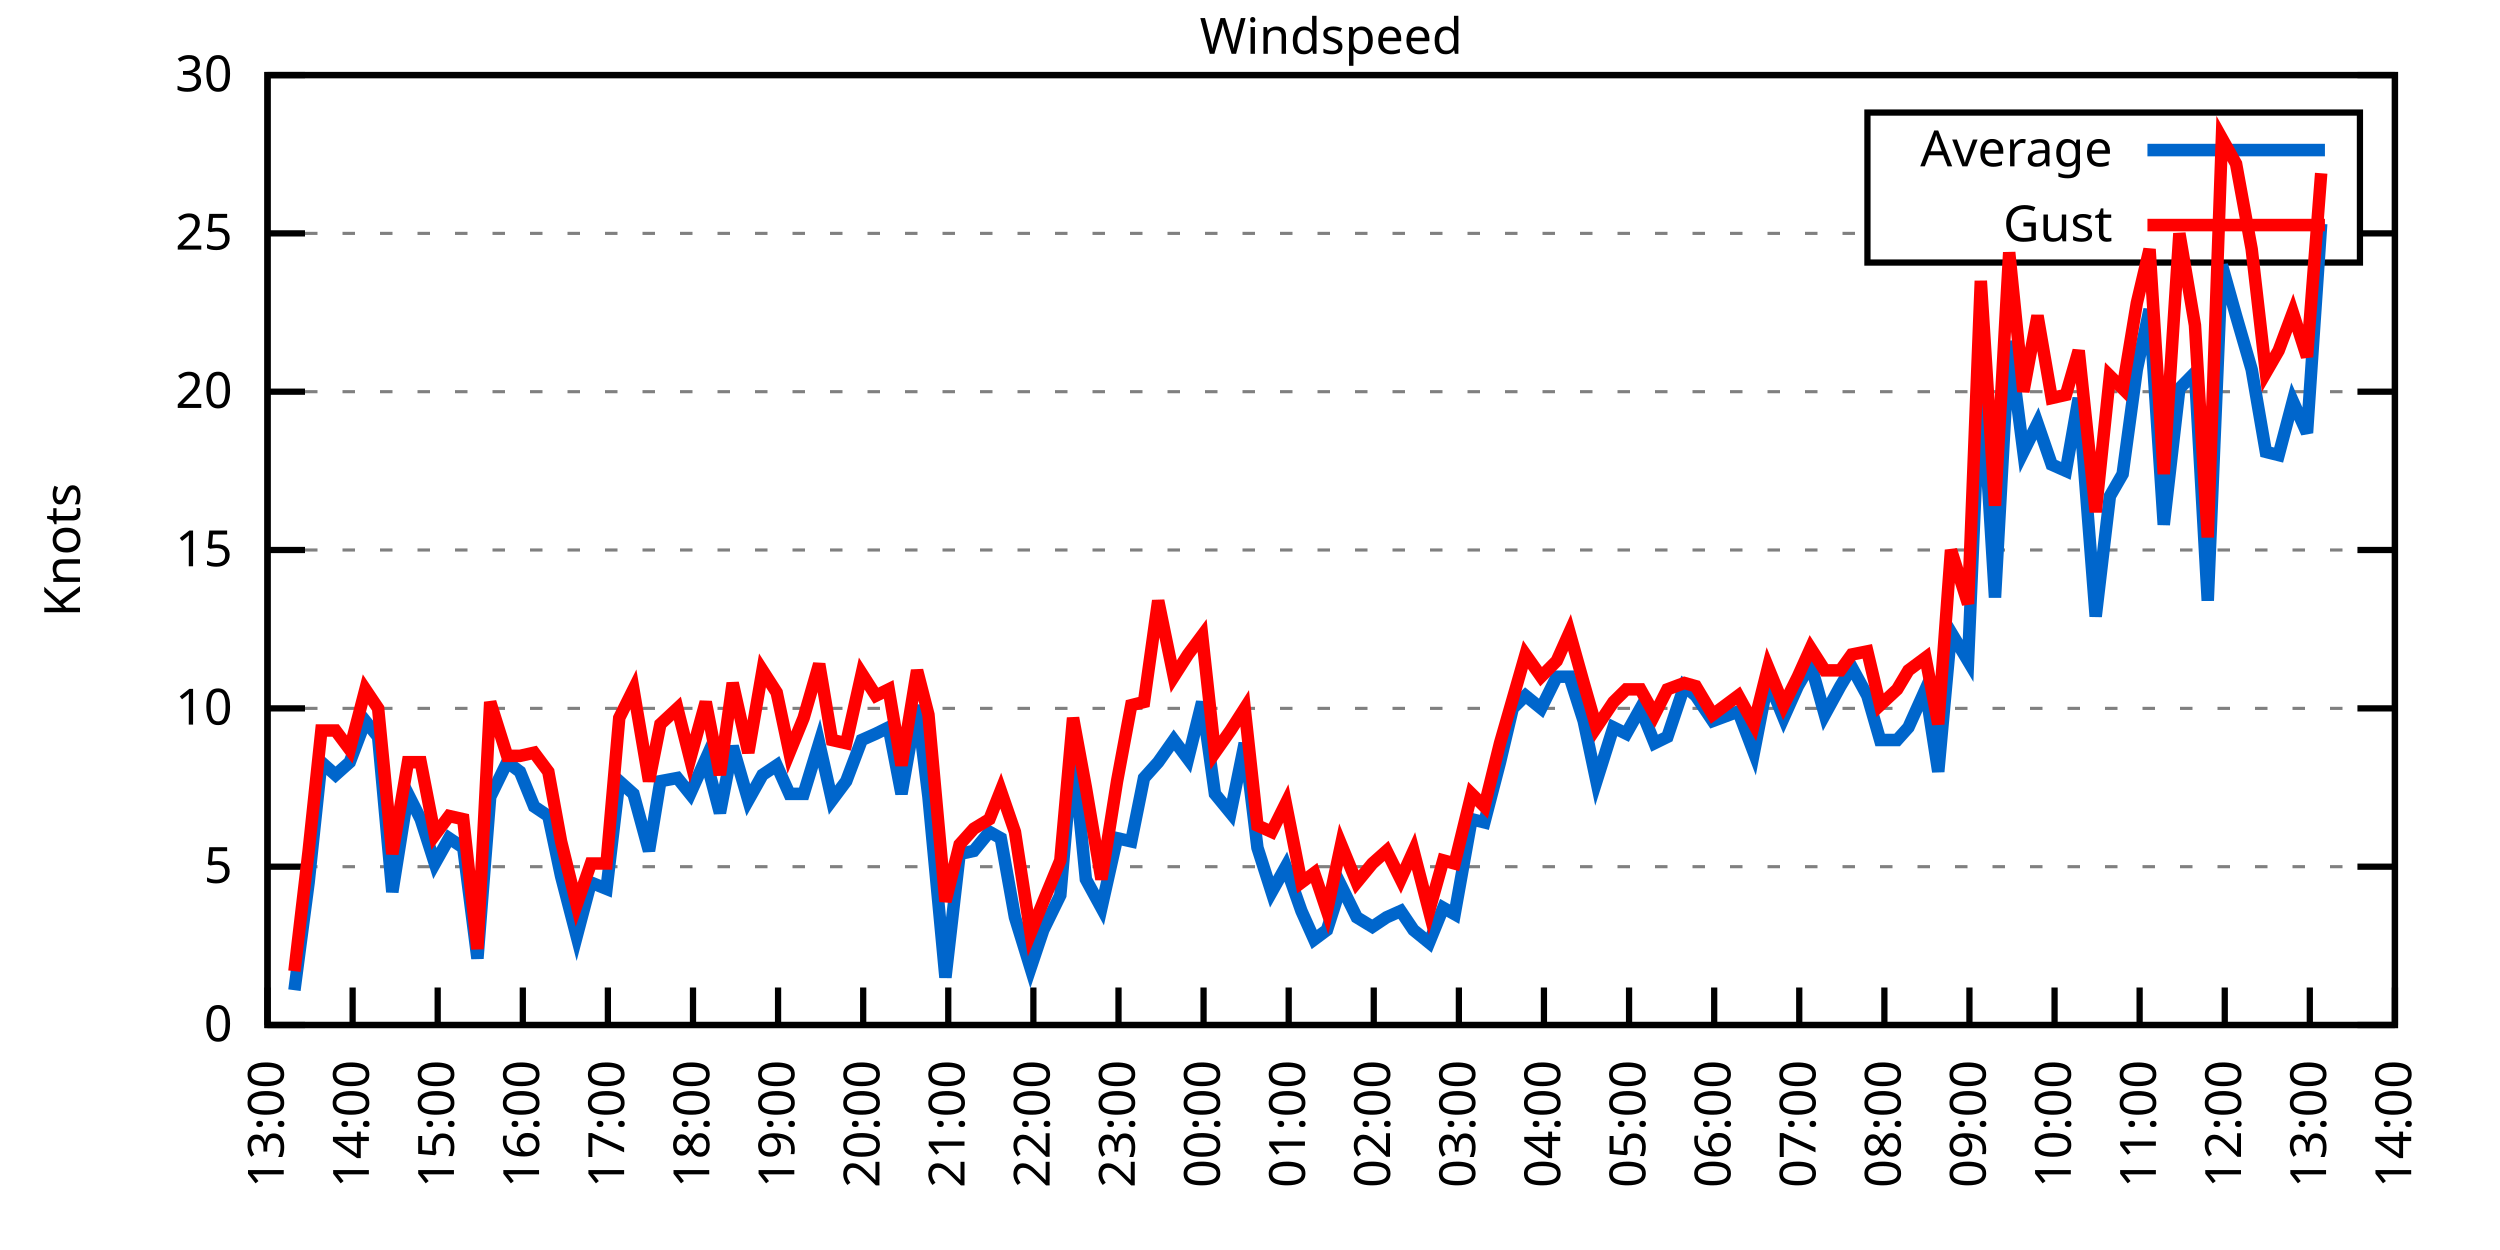
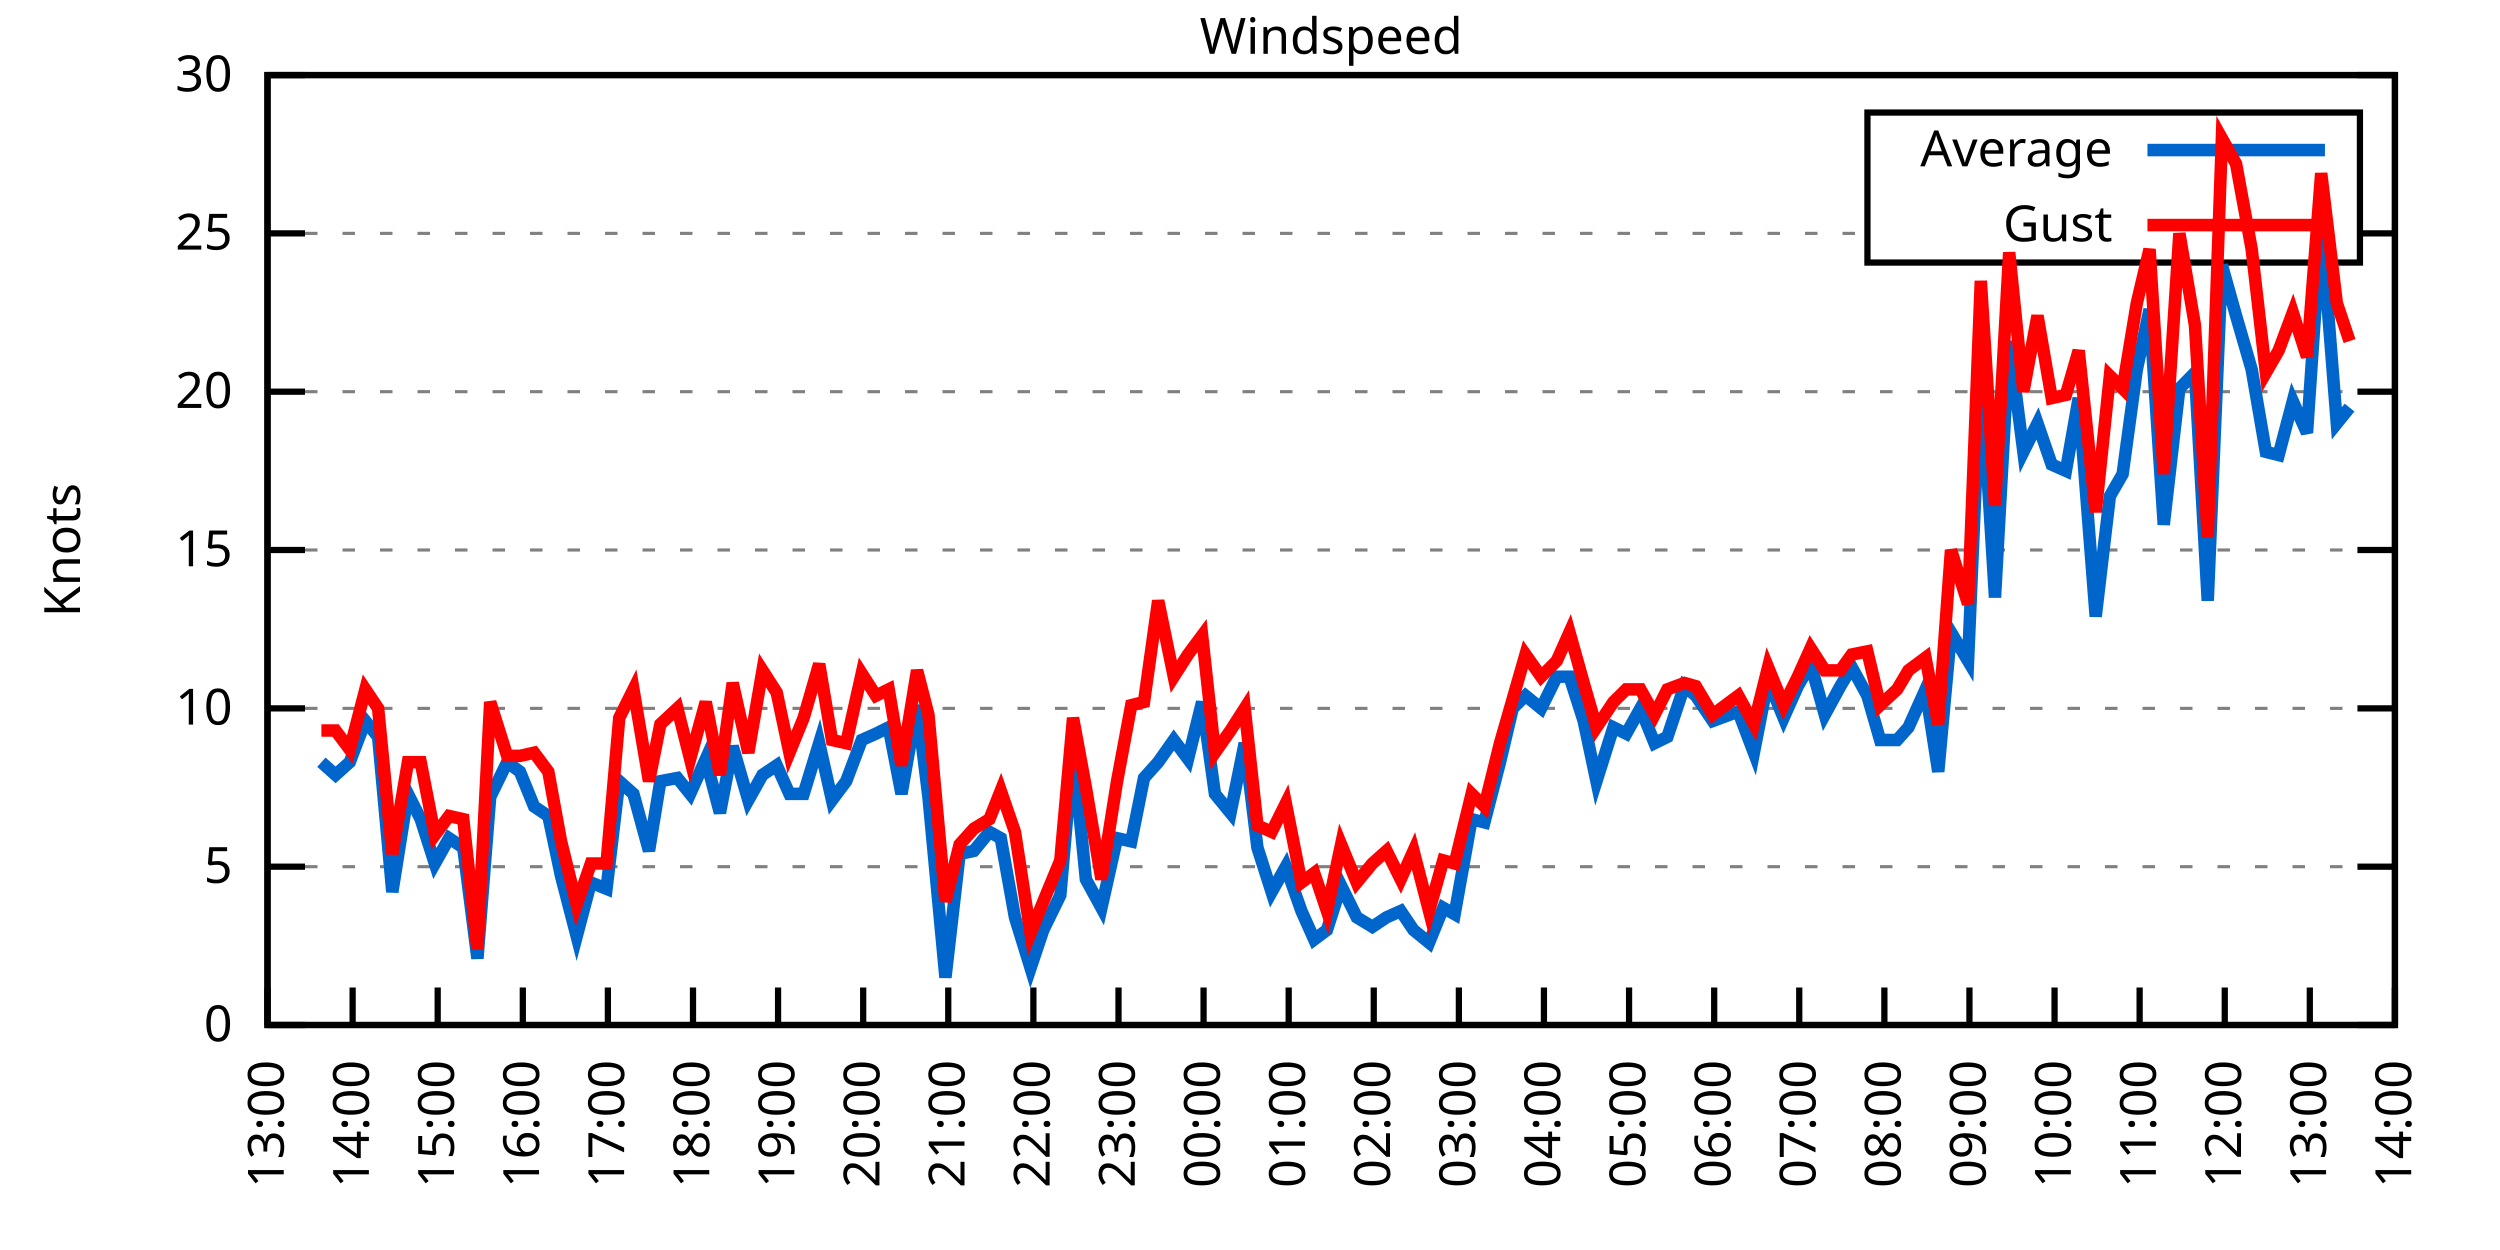
<svg xmlns="http://www.w3.org/2000/svg" xmlns:xlink="http://www.w3.org/1999/xlink" width="400" height="200" viewBox="0 0 400 200">
  <g id="gnuplot_canvas">
    <rect x="0" y="0" width="400" height="200" fill="none" />
    <defs>
      <circle id="gpDot" r="0.5" stroke-width="0.5" stroke="currentColor" />
      <path id="gpPt0" stroke-width="0.333" stroke="currentColor" d="M-1,0 h2 M0,-1 v2" />
      <path id="gpPt1" stroke-width="0.333" stroke="currentColor" d="M-1,-1 L1,1 M1,-1 L-1,1" />
      <path id="gpPt2" stroke-width="0.333" stroke="currentColor" d="M-1,0 L1,0 M0,-1 L0,1 M-1,-1 L1,1 M-1,1 L1,-1" />
      <rect id="gpPt3" stroke-width="0.333" stroke="currentColor" x="-1" y="-1" width="2" height="2" />
      <rect id="gpPt4" stroke-width="0.333" stroke="currentColor" fill="currentColor" x="-1" y="-1" width="2" height="2" />
      <circle id="gpPt5" stroke-width="0.333" stroke="currentColor" cx="0" cy="0" r="1" />
      <use xlink:href="#gpPt5" id="gpPt6" fill="currentColor" stroke="none" />
      <path id="gpPt7" stroke-width="0.333" stroke="currentColor" d="M0,-1.33 L-1.33,0.67 L1.33,0.67 z" />
      <use xlink:href="#gpPt7" id="gpPt8" fill="currentColor" stroke="none" />
      <use xlink:href="#gpPt7" id="gpPt9" stroke="currentColor" transform="rotate(180)" />
      <use xlink:href="#gpPt9" id="gpPt10" fill="currentColor" stroke="none" />
      <use xlink:href="#gpPt3" id="gpPt11" stroke="currentColor" transform="rotate(45)" />
      <use xlink:href="#gpPt11" id="gpPt12" fill="currentColor" stroke="none" />
      <path id="gpPt13" stroke-width="0.333" stroke="currentColor" d="M0,1.330 L1.265,0.411 L0.782,-1.067 L-0.782,-1.076 L-1.265,0.411 z" />
      <use xlink:href="#gpPt13" id="gpPt14" fill="currentColor" stroke="none" />
      <filter id="textbox" filterUnits="objectBoundingBox" x="0" y="0" height="1" width="1">
        <feFlood flood-color="white" flood-opacity="1" result="bgnd" />
        <feComposite in="SourceGraphic" in2="bgnd" operator="atop" />
      </filter>
      <filter id="greybox" filterUnits="objectBoundingBox" x="0" y="0" height="1" width="1">
        <feFlood flood-color="lightgrey" flood-opacity="1" result="grey" />
        <feComposite in="SourceGraphic" in2="grey" operator="atop" />
      </filter>
    </defs>
    <g fill="none" color="white" stroke="currentColor" stroke-width="1.00" stroke-linecap="butt" stroke-linejoin="miter">
</g>
    <g fill="none" color="black" stroke="currentColor" stroke-width="1.00" stroke-linecap="butt" stroke-linejoin="miter">
      <g stroke="none" shape-rendering="crispEdges">
        <polygon fill="rgb(255, 255, 255)" points="42.80,164.00 383.18,164.00 383.18,12.02 42.80,12.02 " />
      </g>
    </g>
    <g fill="none" color="black" stroke="currentColor" stroke-width="1.00" stroke-linecap="butt" stroke-linejoin="miter">
</g>
    <g fill="none" color="black" stroke="black" stroke-width="0.50" stroke-linecap="butt" stroke-linejoin="miter">
</g>
    <g fill="none" color="gray" stroke="currentColor" stroke-width="0.50" stroke-linecap="butt" stroke-linejoin="miter">
      <path stroke="gray" stroke-dasharray="2,4" class="gridline" d="M42.80,164.00 L383.19,164.00  " />
    </g>
    <g fill="none" color="gray" stroke="gray" stroke-width="1.00" stroke-linecap="butt" stroke-linejoin="miter">
</g>
    <g fill="none" color="black" stroke="currentColor" stroke-width="1.00" stroke-linecap="butt" stroke-linejoin="miter">
      <path stroke="black" d="M42.80,164.00 L48.80,164.00 M383.19,164.00 L377.19,164.00  " />
      <g transform="translate(37.20,166.60)" stroke="none" fill="black" font-family="Sans" font-size="8.00" text-anchor="end">
        <text>
          <tspan font-family="Sans"> 0</tspan>
        </text>
      </g>
    </g>
    <g fill="none" color="black" stroke="currentColor" stroke-width="1.00" stroke-linecap="butt" stroke-linejoin="miter">
</g>
    <g fill="none" color="black" stroke="black" stroke-width="0.50" stroke-linecap="butt" stroke-linejoin="miter">
</g>
    <g fill="none" color="gray" stroke="currentColor" stroke-width="0.50" stroke-linecap="butt" stroke-linejoin="miter">
      <path stroke="gray" stroke-dasharray="2,4" class="gridline" d="M42.80,138.67 L383.19,138.67  " />
    </g>
    <g fill="none" color="gray" stroke="gray" stroke-width="1.00" stroke-linecap="butt" stroke-linejoin="miter">
</g>
    <g fill="none" color="black" stroke="currentColor" stroke-width="1.00" stroke-linecap="butt" stroke-linejoin="miter">
      <path stroke="black" d="M42.80,138.67 L48.80,138.67 M383.19,138.67 L377.19,138.67  " />
      <g transform="translate(37.20,141.27)" stroke="none" fill="black" font-family="Sans" font-size="8.00" text-anchor="end">
        <text>
          <tspan font-family="Sans"> 5</tspan>
        </text>
      </g>
    </g>
    <g fill="none" color="black" stroke="currentColor" stroke-width="1.00" stroke-linecap="butt" stroke-linejoin="miter">
</g>
    <g fill="none" color="black" stroke="black" stroke-width="0.50" stroke-linecap="butt" stroke-linejoin="miter">
</g>
    <g fill="none" color="gray" stroke="currentColor" stroke-width="0.50" stroke-linecap="butt" stroke-linejoin="miter">
      <path stroke="gray" stroke-dasharray="2,4" class="gridline" d="M42.80,113.34 L383.19,113.34  " />
    </g>
    <g fill="none" color="gray" stroke="gray" stroke-width="1.00" stroke-linecap="butt" stroke-linejoin="miter">
</g>
    <g fill="none" color="black" stroke="currentColor" stroke-width="1.00" stroke-linecap="butt" stroke-linejoin="miter">
      <path stroke="black" d="M42.80,113.34 L48.80,113.34 M383.19,113.34 L377.19,113.34  " />
      <g transform="translate(37.20,115.94)" stroke="none" fill="black" font-family="Sans" font-size="8.00" text-anchor="end">
        <text>
          <tspan font-family="Sans"> 10</tspan>
        </text>
      </g>
    </g>
    <g fill="none" color="black" stroke="currentColor" stroke-width="1.00" stroke-linecap="butt" stroke-linejoin="miter">
</g>
    <g fill="none" color="black" stroke="black" stroke-width="0.50" stroke-linecap="butt" stroke-linejoin="miter">
</g>
    <g fill="none" color="gray" stroke="currentColor" stroke-width="0.50" stroke-linecap="butt" stroke-linejoin="miter">
      <path stroke="gray" stroke-dasharray="2,4" class="gridline" d="M42.80,88.00 L383.19,88.00  " />
    </g>
    <g fill="none" color="gray" stroke="gray" stroke-width="1.00" stroke-linecap="butt" stroke-linejoin="miter">
</g>
    <g fill="none" color="black" stroke="currentColor" stroke-width="1.00" stroke-linecap="butt" stroke-linejoin="miter">
      <path stroke="black" d="M42.80,88.00 L48.80,88.00 M383.19,88.00 L377.19,88.00  " />
      <g transform="translate(37.20,90.60)" stroke="none" fill="black" font-family="Sans" font-size="8.00" text-anchor="end">
        <text>
          <tspan font-family="Sans"> 15</tspan>
        </text>
      </g>
    </g>
    <g fill="none" color="black" stroke="currentColor" stroke-width="1.00" stroke-linecap="butt" stroke-linejoin="miter">
</g>
    <g fill="none" color="black" stroke="black" stroke-width="0.50" stroke-linecap="butt" stroke-linejoin="miter">
</g>
    <g fill="none" color="gray" stroke="currentColor" stroke-width="0.50" stroke-linecap="butt" stroke-linejoin="miter">
      <path stroke="gray" stroke-dasharray="2,4" class="gridline" d="M42.80,62.67 L383.19,62.67  " />
    </g>
    <g fill="none" color="gray" stroke="gray" stroke-width="1.00" stroke-linecap="butt" stroke-linejoin="miter">
</g>
    <g fill="none" color="black" stroke="currentColor" stroke-width="1.00" stroke-linecap="butt" stroke-linejoin="miter">
      <path stroke="black" d="M42.80,62.67 L48.80,62.67 M383.19,62.67 L377.19,62.67  " />
      <g transform="translate(37.20,65.27)" stroke="none" fill="black" font-family="Sans" font-size="8.00" text-anchor="end">
        <text>
          <tspan font-family="Sans"> 20</tspan>
        </text>
      </g>
    </g>
    <g fill="none" color="black" stroke="currentColor" stroke-width="1.00" stroke-linecap="butt" stroke-linejoin="miter">
</g>
    <g fill="none" color="black" stroke="black" stroke-width="0.50" stroke-linecap="butt" stroke-linejoin="miter">
</g>
    <g fill="none" color="gray" stroke="currentColor" stroke-width="0.50" stroke-linecap="butt" stroke-linejoin="miter">
      <path stroke="gray" stroke-dasharray="2,4" class="gridline" d="M42.80,37.34 L298.79,37.34 M377.59,37.34 L383.19,37.34  " />
    </g>
    <g fill="none" color="gray" stroke="gray" stroke-width="1.00" stroke-linecap="butt" stroke-linejoin="miter">
</g>
    <g fill="none" color="black" stroke="currentColor" stroke-width="1.00" stroke-linecap="butt" stroke-linejoin="miter">
      <path stroke="black" d="M42.80,37.34 L48.80,37.34 M383.19,37.34 L377.19,37.34  " />
      <g transform="translate(37.20,39.94)" stroke="none" fill="black" font-family="Sans" font-size="8.00" text-anchor="end">
        <text>
          <tspan font-family="Sans"> 25</tspan>
        </text>
      </g>
    </g>
    <g fill="none" color="black" stroke="currentColor" stroke-width="1.00" stroke-linecap="butt" stroke-linejoin="miter">
</g>
    <g fill="none" color="black" stroke="black" stroke-width="0.50" stroke-linecap="butt" stroke-linejoin="miter">
</g>
    <g fill="none" color="gray" stroke="currentColor" stroke-width="0.50" stroke-linecap="butt" stroke-linejoin="miter">
      <path stroke="gray" stroke-dasharray="2,4" class="gridline" d="M42.80,12.01 L383.19,12.01  " />
    </g>
    <g fill="none" color="gray" stroke="gray" stroke-width="1.00" stroke-linecap="butt" stroke-linejoin="miter">
</g>
    <g fill="none" color="black" stroke="currentColor" stroke-width="1.00" stroke-linecap="butt" stroke-linejoin="miter">
      <path stroke="black" d="M42.80,12.01 L48.80,12.01 M383.19,12.01 L377.19,12.01  " />
      <g transform="translate(37.20,14.61)" stroke="none" fill="black" font-family="Sans" font-size="8.00" text-anchor="end">
        <text>
          <tspan font-family="Sans"> 30</tspan>
        </text>
      </g>
    </g>
    <g fill="none" color="black" stroke="currentColor" stroke-width="1.00" stroke-linecap="butt" stroke-linejoin="miter">
      <path stroke="black" d="M42.80,164.00 L42.80,158.00  " />
      <g transform="translate(45.40,169.60) rotate(270.00)" stroke="none" fill="black" font-family="Sans" font-size="8.00" text-anchor="end">
        <text>
          <tspan font-family="Sans">13:00</tspan>
        </text>
      </g>
    </g>
    <g fill="none" color="black" stroke="currentColor" stroke-width="1.00" stroke-linecap="butt" stroke-linejoin="miter">
      <path stroke="black" d="M56.42,164.00 L56.42,158.00  " />
      <g transform="translate(59.02,169.60) rotate(270.00)" stroke="none" fill="black" font-family="Sans" font-size="8.00" text-anchor="end">
        <text>
          <tspan font-family="Sans">14:00</tspan>
        </text>
      </g>
    </g>
    <g fill="none" color="black" stroke="currentColor" stroke-width="1.00" stroke-linecap="butt" stroke-linejoin="miter">
      <path stroke="black" d="M70.03,164.00 L70.03,158.00  " />
      <g transform="translate(72.63,169.60) rotate(270.00)" stroke="none" fill="black" font-family="Sans" font-size="8.00" text-anchor="end">
        <text>
          <tspan font-family="Sans">15:00</tspan>
        </text>
      </g>
    </g>
    <g fill="none" color="black" stroke="currentColor" stroke-width="1.00" stroke-linecap="butt" stroke-linejoin="miter">
      <path stroke="black" d="M83.65,164.00 L83.65,158.00  " />
      <g transform="translate(86.25,169.60) rotate(270.00)" stroke="none" fill="black" font-family="Sans" font-size="8.00" text-anchor="end">
        <text>
          <tspan font-family="Sans">16:00</tspan>
        </text>
      </g>
    </g>
    <g fill="none" color="black" stroke="currentColor" stroke-width="1.00" stroke-linecap="butt" stroke-linejoin="miter">
      <path stroke="black" d="M97.26,164.00 L97.26,158.00  " />
      <g transform="translate(99.86,169.60) rotate(270.00)" stroke="none" fill="black" font-family="Sans" font-size="8.00" text-anchor="end">
        <text>
          <tspan font-family="Sans">17:00</tspan>
        </text>
      </g>
    </g>
    <g fill="none" color="black" stroke="currentColor" stroke-width="1.00" stroke-linecap="butt" stroke-linejoin="miter">
      <path stroke="black" d="M110.88,164.00 L110.88,158.00  " />
      <g transform="translate(113.48,169.60) rotate(270.00)" stroke="none" fill="black" font-family="Sans" font-size="8.00" text-anchor="end">
        <text>
          <tspan font-family="Sans">18:00</tspan>
        </text>
      </g>
    </g>
    <g fill="none" color="black" stroke="currentColor" stroke-width="1.00" stroke-linecap="butt" stroke-linejoin="miter">
      <path stroke="black" d="M124.49,164.00 L124.49,158.00  " />
      <g transform="translate(127.09,169.60) rotate(270.00)" stroke="none" fill="black" font-family="Sans" font-size="8.00" text-anchor="end">
        <text>
          <tspan font-family="Sans">19:00</tspan>
        </text>
      </g>
    </g>
    <g fill="none" color="black" stroke="currentColor" stroke-width="1.00" stroke-linecap="butt" stroke-linejoin="miter">
      <path stroke="black" d="M138.11,164.00 L138.11,158.00  " />
      <g transform="translate(140.71,169.60) rotate(270.00)" stroke="none" fill="black" font-family="Sans" font-size="8.00" text-anchor="end">
        <text>
          <tspan font-family="Sans">20:00</tspan>
        </text>
      </g>
    </g>
    <g fill="none" color="black" stroke="currentColor" stroke-width="1.00" stroke-linecap="butt" stroke-linejoin="miter">
      <path stroke="black" d="M151.72,164.00 L151.72,158.00  " />
      <g transform="translate(154.32,169.60) rotate(270.00)" stroke="none" fill="black" font-family="Sans" font-size="8.00" text-anchor="end">
        <text>
          <tspan font-family="Sans">21:00</tspan>
        </text>
      </g>
    </g>
    <g fill="none" color="black" stroke="currentColor" stroke-width="1.00" stroke-linecap="butt" stroke-linejoin="miter">
      <path stroke="black" d="M165.34,164.00 L165.34,158.00  " />
      <g transform="translate(167.94,169.60) rotate(270.00)" stroke="none" fill="black" font-family="Sans" font-size="8.00" text-anchor="end">
        <text>
          <tspan font-family="Sans">22:00</tspan>
        </text>
      </g>
    </g>
    <g fill="none" color="black" stroke="currentColor" stroke-width="1.00" stroke-linecap="butt" stroke-linejoin="miter">
      <path stroke="black" d="M178.96,164.00 L178.96,158.00  " />
      <g transform="translate(181.56,169.60) rotate(270.00)" stroke="none" fill="black" font-family="Sans" font-size="8.00" text-anchor="end">
        <text>
          <tspan font-family="Sans">23:00</tspan>
        </text>
      </g>
    </g>
    <g fill="none" color="black" stroke="currentColor" stroke-width="1.00" stroke-linecap="butt" stroke-linejoin="miter">
      <path stroke="black" d="M192.57,164.00 L192.57,158.00  " />
      <g transform="translate(195.17,169.60) rotate(270.00)" stroke="none" fill="black" font-family="Sans" font-size="8.00" text-anchor="end">
        <text>
          <tspan font-family="Sans">00:00</tspan>
        </text>
      </g>
    </g>
    <g fill="none" color="black" stroke="currentColor" stroke-width="1.00" stroke-linecap="butt" stroke-linejoin="miter">
      <path stroke="black" d="M206.19,164.00 L206.19,158.00  " />
      <g transform="translate(208.79,169.60) rotate(270.00)" stroke="none" fill="black" font-family="Sans" font-size="8.00" text-anchor="end">
        <text>
          <tspan font-family="Sans">01:00</tspan>
        </text>
      </g>
    </g>
    <g fill="none" color="black" stroke="currentColor" stroke-width="1.00" stroke-linecap="butt" stroke-linejoin="miter">
      <path stroke="black" d="M219.80,164.00 L219.80,158.00  " />
      <g transform="translate(222.40,169.60) rotate(270.00)" stroke="none" fill="black" font-family="Sans" font-size="8.00" text-anchor="end">
        <text>
          <tspan font-family="Sans">02:00</tspan>
        </text>
      </g>
    </g>
    <g fill="none" color="black" stroke="currentColor" stroke-width="1.00" stroke-linecap="butt" stroke-linejoin="miter">
      <path stroke="black" d="M233.42,164.00 L233.42,158.00  " />
      <g transform="translate(236.02,169.60) rotate(270.00)" stroke="none" fill="black" font-family="Sans" font-size="8.00" text-anchor="end">
        <text>
          <tspan font-family="Sans">03:00</tspan>
        </text>
      </g>
    </g>
    <g fill="none" color="black" stroke="currentColor" stroke-width="1.00" stroke-linecap="butt" stroke-linejoin="miter">
      <path stroke="black" d="M247.03,164.00 L247.03,158.00  " />
      <g transform="translate(249.63,169.60) rotate(270.00)" stroke="none" fill="black" font-family="Sans" font-size="8.00" text-anchor="end">
        <text>
          <tspan font-family="Sans">04:00</tspan>
        </text>
      </g>
    </g>
    <g fill="none" color="black" stroke="currentColor" stroke-width="1.00" stroke-linecap="butt" stroke-linejoin="miter">
      <path stroke="black" d="M260.65,164.00 L260.65,158.00  " />
      <g transform="translate(263.25,169.60) rotate(270.00)" stroke="none" fill="black" font-family="Sans" font-size="8.00" text-anchor="end">
        <text>
          <tspan font-family="Sans">05:00</tspan>
        </text>
      </g>
    </g>
    <g fill="none" color="black" stroke="currentColor" stroke-width="1.00" stroke-linecap="butt" stroke-linejoin="miter">
      <path stroke="black" d="M274.27,164.00 L274.27,158.00  " />
      <g transform="translate(276.87,169.60) rotate(270.00)" stroke="none" fill="black" font-family="Sans" font-size="8.00" text-anchor="end">
        <text>
          <tspan font-family="Sans">06:00</tspan>
        </text>
      </g>
    </g>
    <g fill="none" color="black" stroke="currentColor" stroke-width="1.00" stroke-linecap="butt" stroke-linejoin="miter">
      <path stroke="black" d="M287.88,164.00 L287.88,158.00  " />
      <g transform="translate(290.48,169.60) rotate(270.00)" stroke="none" fill="black" font-family="Sans" font-size="8.00" text-anchor="end">
        <text>
          <tspan font-family="Sans">07:00</tspan>
        </text>
      </g>
    </g>
    <g fill="none" color="black" stroke="currentColor" stroke-width="1.00" stroke-linecap="butt" stroke-linejoin="miter">
      <path stroke="black" d="M301.50,164.00 L301.50,158.00  " />
      <g transform="translate(304.10,169.60) rotate(270.00)" stroke="none" fill="black" font-family="Sans" font-size="8.00" text-anchor="end">
        <text>
          <tspan font-family="Sans">08:00</tspan>
        </text>
      </g>
    </g>
    <g fill="none" color="black" stroke="currentColor" stroke-width="1.00" stroke-linecap="butt" stroke-linejoin="miter">
      <path stroke="black" d="M315.11,164.00 L315.11,158.00  " />
      <g transform="translate(317.71,169.60) rotate(270.00)" stroke="none" fill="black" font-family="Sans" font-size="8.00" text-anchor="end">
        <text>
          <tspan font-family="Sans">09:00</tspan>
        </text>
      </g>
    </g>
    <g fill="none" color="black" stroke="currentColor" stroke-width="1.00" stroke-linecap="butt" stroke-linejoin="miter">
      <path stroke="black" d="M328.73,164.00 L328.73,158.00  " />
      <g transform="translate(331.33,169.60) rotate(270.00)" stroke="none" fill="black" font-family="Sans" font-size="8.00" text-anchor="end">
        <text>
          <tspan font-family="Sans">10:00</tspan>
        </text>
      </g>
    </g>
    <g fill="none" color="black" stroke="currentColor" stroke-width="1.00" stroke-linecap="butt" stroke-linejoin="miter">
      <path stroke="black" d="M342.34,164.00 L342.34,158.00  " />
      <g transform="translate(344.94,169.60) rotate(270.00)" stroke="none" fill="black" font-family="Sans" font-size="8.00" text-anchor="end">
        <text>
          <tspan font-family="Sans">11:00</tspan>
        </text>
      </g>
    </g>
    <g fill="none" color="black" stroke="currentColor" stroke-width="1.00" stroke-linecap="butt" stroke-linejoin="miter">
      <path stroke="black" d="M355.96,164.00 L355.96,158.00  " />
      <g transform="translate(358.56,169.60) rotate(270.00)" stroke="none" fill="black" font-family="Sans" font-size="8.00" text-anchor="end">
        <text>
          <tspan font-family="Sans">12:00</tspan>
        </text>
      </g>
    </g>
    <g fill="none" color="black" stroke="currentColor" stroke-width="1.00" stroke-linecap="butt" stroke-linejoin="miter">
      <path stroke="black" d="M369.57,164.00 L369.57,158.00  " />
      <g transform="translate(372.17,169.60) rotate(270.00)" stroke="none" fill="black" font-family="Sans" font-size="8.00" text-anchor="end">
        <text>
          <tspan font-family="Sans">13:00</tspan>
        </text>
      </g>
    </g>
    <g fill="none" color="black" stroke="currentColor" stroke-width="1.00" stroke-linecap="butt" stroke-linejoin="miter">
      <path stroke="black" d="M383.19,164.00 L383.19,158.00  " />
      <g transform="translate(385.79,169.60) rotate(270.00)" stroke="none" fill="black" font-family="Sans" font-size="8.00" text-anchor="end">
        <text>
          <tspan font-family="Sans">14:00</tspan>
        </text>
      </g>
    </g>
    <g fill="none" color="black" stroke="currentColor" stroke-width="1.00" stroke-linecap="butt" stroke-linejoin="miter">
</g>
    <g fill="none" color="black" stroke="currentColor" stroke-width="1.00" stroke-linecap="butt" stroke-linejoin="miter">
      <path stroke="black" d="M42.80,12.01 L42.80,164.00 L383.19,164.00 L383.19,12.01 L42.80,12.01 Z  " />
    </g>
    <g fill="none" color="black" stroke="currentColor" stroke-width="1.00" stroke-linecap="butt" stroke-linejoin="miter">
</g>
    <g fill="none" color="black" stroke="currentColor" stroke-width="1.00" stroke-linecap="butt" stroke-linejoin="miter">
      <path stroke="black" d="M298.79,42.01 L298.79,18.01 L377.59,18.01 L377.59,42.01 L298.79,42.01 Z  " />
    </g>
    <g id="Windspeed_plot_1">
      <g fill="none" color="white" stroke="black" stroke-width="2.00" stroke-linecap="butt" stroke-linejoin="miter">
</g>
      <g fill="none" color="black" stroke="currentColor" stroke-width="2.00" stroke-linecap="butt" stroke-linejoin="miter">
        <g transform="translate(337.99,26.61)" stroke="none" fill="black" font-family="Sans" font-size="8.00" text-anchor="end">
          <text>
            <tspan font-family="Sans">Average</tspan>
          </text>
        </g>
      </g>
      <g fill="none" color="black" stroke="currentColor" stroke-width="2.00" stroke-linecap="butt" stroke-linejoin="miter">
-         <path stroke="rgb(  0, 102, 204)" d="M343.59,24.01 L371.99,24.01 M47.11,158.43 L49.38,141.20 L51.42,121.95 L53.69,123.98 L55.96,121.95 L58.46,115.36   L60.50,117.90 L62.77,142.72 L65.27,127.02 L67.31,131.07 L69.58,138.16 L71.85,134.11 L74.12,135.63 L76.39,153.36   L78.43,127.52 L81.15,121.95 L83.19,123.47 L85.46,129.04 L87.73,130.56 L89.77,140.19 L92.27,149.81 L94.54,141.20   L97.04,142.21 L99.08,124.99 L101.35,127.02 L103.84,136.14 L105.66,124.99 L108.38,124.48 L110.42,127.02 L112.92,121.44   L115.19,130.06 L117.23,119.42 L119.73,128.03 L122.00,123.98 L124.27,122.46 L126.31,127.02 L128.58,127.02 L131.07,118.91   L133.12,128.03 L135.39,124.99 L137.88,118.40 L140.15,117.39 L142.19,116.38 L144.24,127.02 L146.73,112.83 L148.55,127.52   L151.27,156.40 L153.54,136.64 L155.81,136.14 L158.31,133.10 L160.12,134.11 L162.39,146.77 L164.89,154.88 L166.93,148.80   L169.65,143.23 L171.69,119.92 L173.74,140.69 L176.23,145.25 L178.73,134.11 L181.00,134.62 L183.04,124.48 L185.31,121.95   L187.81,118.40 L190.08,121.44 L192.34,112.32 L194.39,127.02 L196.88,130.06 L199.15,118.91 L201.19,135.63 L203.46,142.72   L205.73,138.67 L208.23,145.76 L210.27,150.32 L212.31,148.80 L214.58,141.71 L217.08,146.77 L219.58,148.29 L221.85,146.77   L224.11,145.76 L226.16,148.80 L228.65,150.83 L230.92,145.25 L232.74,146.27 L235.46,131.07 L237.50,131.58 L240.00,121.95   L242.04,113.34 L244.08,111.31 L246.58,113.34 L249.08,108.27 L251.12,108.27 L253.39,115.36 L255.43,124.99 L258.15,116.38   L260.20,117.39 L262.47,113.34 L264.73,118.91 L266.78,117.90 L269.50,109.79 L271.32,111.31 L274.04,115.36 L278.12,113.84   L280.62,120.43 L282.89,108.78 L285.38,114.86 L287.65,109.79 L289.70,106.24 L291.97,114.35 L294.46,109.79 L296.28,106.75   L298.77,111.31 L300.82,118.40 L303.54,118.40 L305.35,116.38 L308.08,110.30 L310.12,123.47 L312.16,101.18 L314.89,105.74   L316.93,58.62 L319.20,95.60 L321.47,54.57 L323.74,72.30 L326.00,67.74 L328.27,74.33 L330.54,75.34 L332.59,63.69   L335.31,98.64 L337.58,79.39 L339.62,75.85 L341.89,59.13 L343.93,49.50 L346.20,83.95 L348.70,62.17 L351.19,59.63   L353.24,96.11 L355.50,42.41 L357.77,50.51 L360.27,59.13 L362.54,72.30 L364.58,72.81 L366.85,64.19 L369.12,69.26   L371.39,35.82  " />
+         <path stroke="rgb(  0, 102, 204)" d="M343.59,24.01 L371.99,24.01 M51.42,121.95 L53.69,123.98 L55.96,121.95 L58.46,115.36 L60.50,117.90 L62.77,142.72   L65.27,127.02 L67.31,131.07 L69.58,138.16 L71.85,134.11 L74.12,135.63 L76.39,153.36 L78.43,127.52 L81.15,121.95   L83.19,123.47 L85.46,129.04 L87.73,130.56 L89.77,140.19 L92.27,149.81 L94.54,141.20 L97.04,142.21 L99.08,124.99   L101.35,127.02 L103.84,136.14 L105.66,124.99 L108.38,124.48 L110.42,127.02 L112.92,121.44 L115.19,130.06 L117.23,119.42   L119.73,128.03 L122.00,123.98 L124.27,122.46 L126.31,127.02 L128.58,127.02 L131.07,118.91 L133.12,128.03 L135.39,124.99   L137.88,118.40 L140.15,117.39 L142.19,116.38 L144.24,127.02 L146.73,112.83 L148.55,127.52 L151.27,156.40 L153.54,136.64   L155.81,136.14 L158.31,133.10 L160.12,134.11 L162.39,146.77 L164.89,154.88 L166.93,148.80 L169.65,143.23 L171.69,119.92   L173.74,140.69 L176.23,145.25 L178.73,134.11 L181.00,134.62 L183.04,124.48 L185.31,121.95 L187.81,118.40 L190.08,121.44   L192.34,112.32 L194.39,127.02 L196.88,130.06 L199.15,118.91 L201.19,135.63 L203.46,142.72 L205.73,138.67 L208.23,145.76   L210.27,150.32 L212.31,148.80 L214.58,141.71 L217.08,146.77 L219.58,148.29 L221.85,146.77 L224.11,145.76 L226.16,148.80   L228.65,150.83 L230.92,145.25 L232.74,146.27 L235.46,131.07 L237.50,131.58 L240.00,121.95 L242.04,113.34 L244.08,111.31   L246.58,113.34 L249.08,108.27 L251.12,108.27 L253.39,115.36 L255.43,124.99 L258.15,116.38 L260.20,117.39 L262.47,113.34   L264.73,118.91 L266.78,117.90 L269.50,109.79 L271.32,111.31 L274.04,115.36 L278.12,113.84 L280.62,120.43 L282.89,108.78   L285.38,114.86 L287.65,109.79 L289.70,106.24 L291.97,114.35 L294.46,109.79 L296.28,106.75 L298.77,111.31 L300.82,118.40   L303.54,118.40 L305.35,116.38 L308.08,110.30 L310.12,123.47 L312.16,101.18 L314.89,105.74 L316.93,58.62 L319.20,95.60   L321.47,54.57 L323.74,72.30 L326.00,67.74 L328.27,74.33 L330.54,75.34 L332.59,63.69 L335.31,98.64 L337.58,79.39   L339.62,75.85 L341.89,59.13 L343.93,49.50 L346.20,83.95 L348.70,62.17 L351.19,59.63 L353.24,96.11 L355.50,42.41   L357.77,50.51 L360.27,59.13 L362.54,72.30 L364.58,72.81 L366.85,64.19 L369.12,69.26 L371.39,35.82 L373.89,67.74   L375.93,65.21  " />
      </g>
    </g>
    <g id="Windspeed_plot_2">
      <g fill="none" color="black" stroke="currentColor" stroke-width="2.00" stroke-linecap="butt" stroke-linejoin="miter">
        <g transform="translate(337.99,38.61)" stroke="none" fill="black" font-family="Sans" font-size="8.00" text-anchor="end">
          <text>
            <tspan font-family="Sans">Gust</tspan>
          </text>
        </g>
      </g>
      <g fill="none" color="black" stroke="currentColor" stroke-width="2.00" stroke-linecap="butt" stroke-linejoin="miter">
-         <path stroke="rgb(255,   0,   0)" d="M343.59,36.01 L371.99,36.01 M47.11,155.39 L49.38,136.14 L51.42,116.88 L53.69,116.88 L55.96,119.92 L58.46,110.30   L60.50,113.34 L62.77,136.64 L65.27,121.95 L67.31,121.95 L69.58,133.60 L71.85,130.56 L74.12,131.07 L76.39,151.84   L78.43,112.32 L81.15,120.94 L83.19,120.94 L85.46,120.43 L87.73,123.47 L89.77,134.62 L92.27,144.75 L94.54,138.16   L97.04,138.16 L99.08,114.86 L101.35,110.30 L103.84,124.99 L105.66,115.87 L108.38,113.34 L110.42,121.44 L112.92,112.32   L115.19,123.98 L117.23,109.28 L119.73,120.43 L122.00,107.26 L124.27,110.80 L126.31,120.43 L128.58,114.86 L131.07,106.24   L133.12,118.40 L135.39,118.91 L137.88,107.76 L140.15,111.31 L142.19,110.30 L144.24,122.46 L146.73,107.26 L148.55,114.35   L151.27,144.24 L153.54,135.12 L155.81,132.59 L158.31,131.07 L160.12,126.51 L162.39,133.10 L164.89,149.31 L166.93,144.24   L169.65,137.66 L171.69,114.86 L173.74,126.00 L176.23,140.69 L178.73,124.99 L181.00,112.83 L183.04,112.32 L185.31,96.11   L187.81,108.27 L190.08,104.72 L192.34,101.68 L194.39,120.43 L196.88,116.88 L199.15,113.34 L201.19,132.08 L203.46,133.10   L205.73,128.54 L208.23,141.20 L210.27,139.68 L212.31,145.76 L214.58,135.12 L217.08,141.20 L219.58,138.16 L221.85,136.14   L224.11,140.69 L226.16,136.14 L228.65,145.76 L230.92,137.66 L232.74,138.16 L235.46,127.02 L237.50,129.04 L240.00,118.91   L242.04,111.82 L244.08,104.72 L246.58,108.27 L249.08,105.74 L251.12,101.18 L253.39,109.28 L255.43,116.38 L258.15,112.32   L260.20,110.30 L262.47,110.30 L264.73,114.35 L266.78,110.30 L269.50,109.28 L271.32,109.79 L274.04,114.35 L278.12,111.31   L280.62,115.87 L282.89,106.75 L285.38,112.83 L287.65,108.27 L289.70,103.71 L291.97,107.26 L294.46,107.26 L296.28,104.72   L298.77,104.22 L300.82,112.83 L303.54,110.30 L305.35,107.26 L308.08,105.23 L310.12,115.87 L312.16,88.00 L314.89,96.62   L316.93,44.94 L319.20,80.91 L321.47,40.38 L323.74,62.67 L326.00,50.51 L328.27,63.69 L330.54,63.18 L332.59,56.09   L335.31,81.93 L337.58,60.14 L339.62,62.17 L341.89,48.49 L343.93,39.87 L346.20,75.85 L348.70,37.34 L351.19,52.03   L353.24,85.98 L355.50,22.14 L357.77,26.20 L360.27,39.87 L362.54,59.63 L364.58,56.09 L366.85,50.01 L369.12,57.10   L371.39,27.72  " />
+         <path stroke="rgb(255,   0,   0)" d="M343.59,36.01 L371.99,36.01 M51.42,116.88 L53.69,116.88 L55.96,119.92 L58.46,110.30 L60.50,113.34 L62.77,136.64   L65.27,121.95 L67.31,121.95 L69.58,133.60 L71.85,130.56 L74.12,131.07 L76.39,151.84 L78.43,112.32 L81.15,120.94   L83.19,120.94 L85.46,120.43 L87.73,123.47 L89.77,134.62 L92.27,144.75 L94.54,138.16 L97.04,138.16 L99.08,114.86   L101.35,110.30 L103.84,124.99 L105.66,115.87 L108.38,113.34 L110.42,121.44 L112.92,112.32 L115.19,123.98 L117.23,109.28   L119.73,120.43 L122.00,107.26 L124.27,110.80 L126.31,120.43 L128.58,114.86 L131.07,106.24 L133.12,118.40 L135.39,118.91   L137.88,107.76 L140.15,111.31 L142.19,110.30 L144.24,122.46 L146.73,107.26 L148.55,114.35 L151.27,144.24 L153.54,135.12   L155.81,132.59 L158.31,131.07 L160.12,126.51 L162.39,133.10 L164.89,149.31 L166.93,144.24 L169.65,137.66 L171.69,114.86   L173.74,126.00 L176.23,140.69 L178.73,124.99 L181.00,112.83 L183.04,112.32 L185.31,96.11 L187.81,108.27 L190.08,104.72   L192.34,101.68 L194.39,120.43 L196.88,116.88 L199.15,113.34 L201.19,132.08 L203.46,133.10 L205.73,128.54 L208.23,141.20   L210.27,139.68 L212.31,145.76 L214.58,135.12 L217.08,141.20 L219.58,138.16 L221.85,136.14 L224.11,140.69 L226.16,136.14   L228.65,145.76 L230.92,137.66 L232.74,138.16 L235.46,127.02 L237.50,129.04 L240.00,118.91 L242.04,111.82 L244.08,104.72   L246.58,108.27 L249.08,105.74 L251.12,101.18 L253.39,109.28 L255.43,116.38 L258.15,112.32 L260.20,110.30 L262.47,110.30   L264.73,114.35 L266.78,110.30 L269.50,109.28 L271.32,109.79 L274.04,114.35 L278.12,111.31 L280.62,115.87 L282.89,106.75   L285.38,112.83 L287.65,108.27 L289.70,103.71 L291.97,107.26 L294.46,107.26 L296.28,104.72 L298.77,104.22 L300.82,112.83   L303.54,110.30 L305.35,107.26 L308.08,105.23 L310.12,115.87 L312.16,88.00 L314.89,96.62 L316.93,44.94 L319.20,80.91   L321.47,40.38 L323.74,62.67 L326.00,50.51 L328.27,63.69 L330.54,63.18 L332.59,56.09 L335.31,81.93 L337.58,60.14   L339.62,62.17 L341.89,48.49 L343.93,39.87 L346.20,75.85 L348.70,37.34 L351.19,52.03 L353.24,85.98 L355.50,22.14   L357.77,26.20 L360.27,39.87 L362.54,59.63 L364.58,56.09 L366.85,50.01 L369.12,57.10 L371.39,27.72 L373.89,48.49   L375.93,54.57  " />
      </g>
    </g>
    <g fill="none" color="black" stroke="currentColor" stroke-width="2.00" stroke-linecap="butt" stroke-linejoin="miter">
</g>
    <g fill="none" color="black" stroke="black" stroke-width="1.00" stroke-linecap="butt" stroke-linejoin="miter">
</g>
    <g fill="none" color="black" stroke="currentColor" stroke-width="1.00" stroke-linecap="butt" stroke-linejoin="miter">
      <path stroke="black" d="M42.80,12.01 L42.80,164.00 L383.19,164.00 L383.19,12.01 L42.80,12.01 Z  " />
      <g transform="translate(12.80,88.01) rotate(270.00)" stroke="none" fill="black" font-family="Sans" font-size="8.00" text-anchor="middle">
        <text>
          <tspan font-family="Sans">Knots</tspan>
        </text>
      </g>
    </g>
    <g fill="none" color="black" stroke="currentColor" stroke-width="1.00" stroke-linecap="butt" stroke-linejoin="miter">
</g>
    <g fill="none" color="black" stroke="currentColor" stroke-width="1.00" stroke-linecap="butt" stroke-linejoin="miter">
      <g transform="translate(212.99,8.61)" stroke="none" fill="black" font-family="Sans" font-size="8.00" text-anchor="middle">
        <text>
          <tspan font-family="Sans">Windspeed</tspan>
        </text>
      </g>
    </g>
    <g fill="none" color="black" stroke="currentColor" stroke-width="1.00" stroke-linecap="butt" stroke-linejoin="miter">
</g>
  </g>
</svg>
